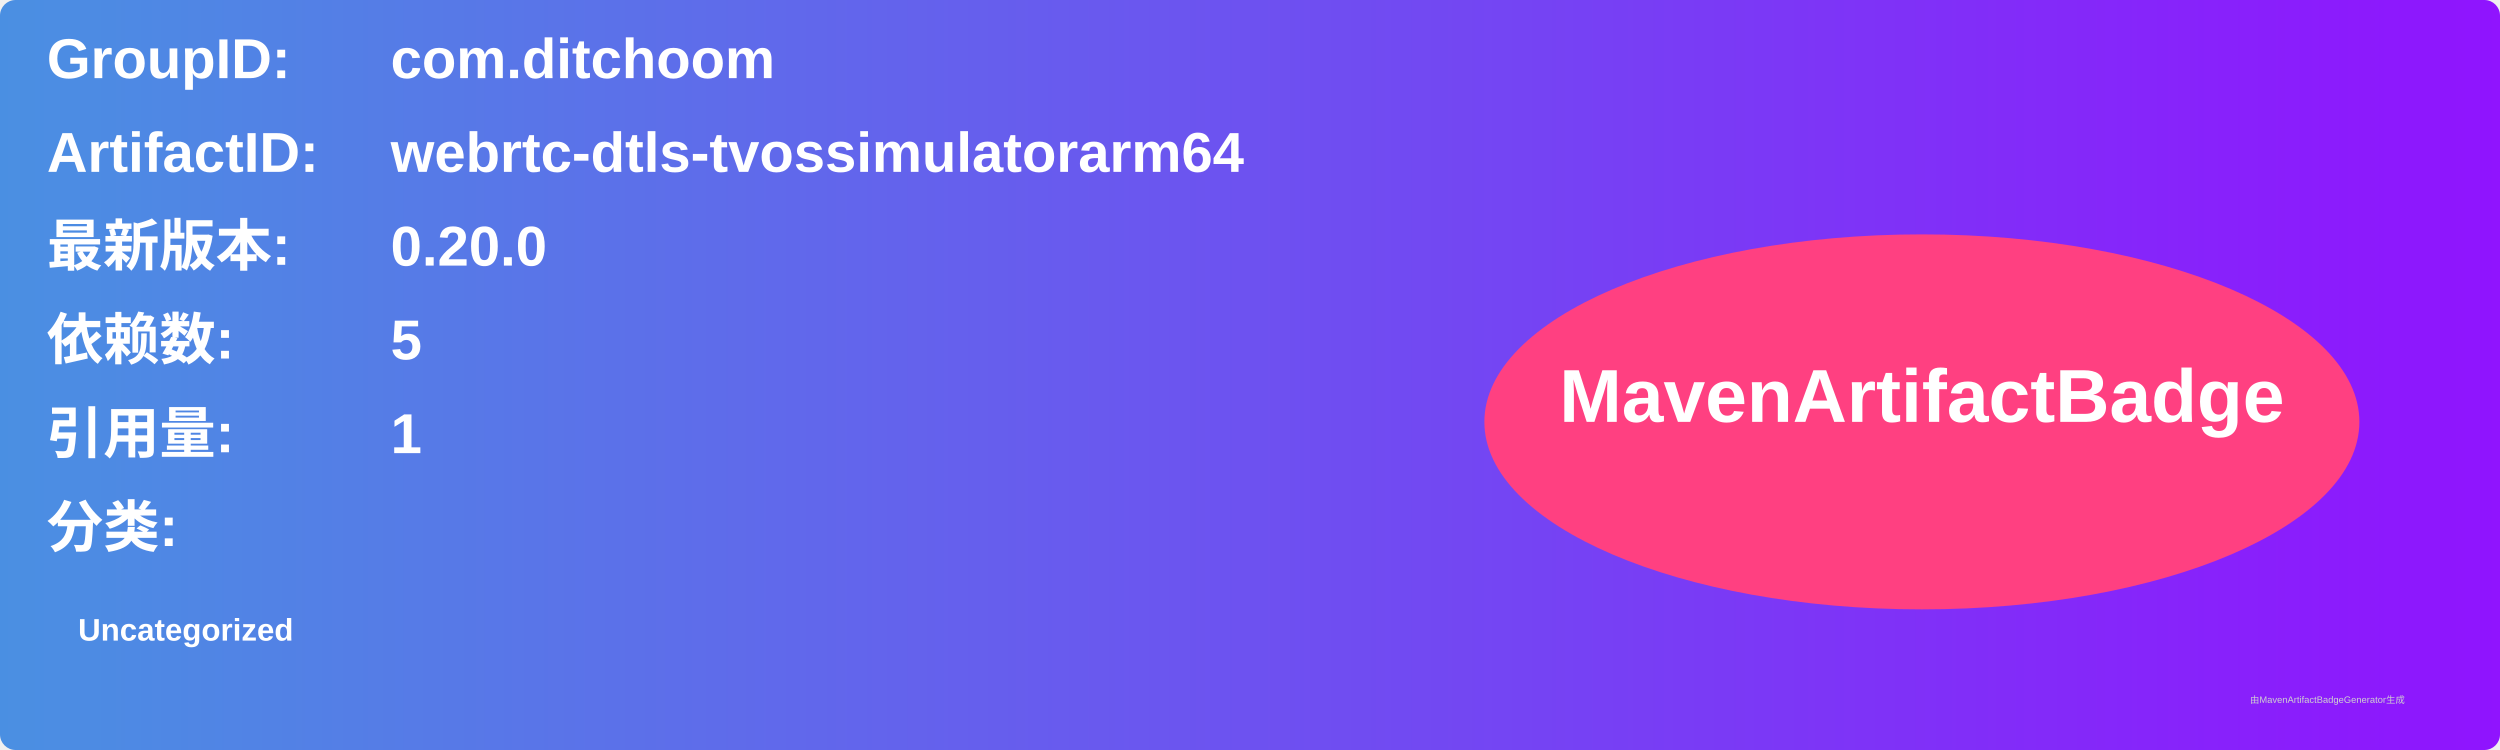
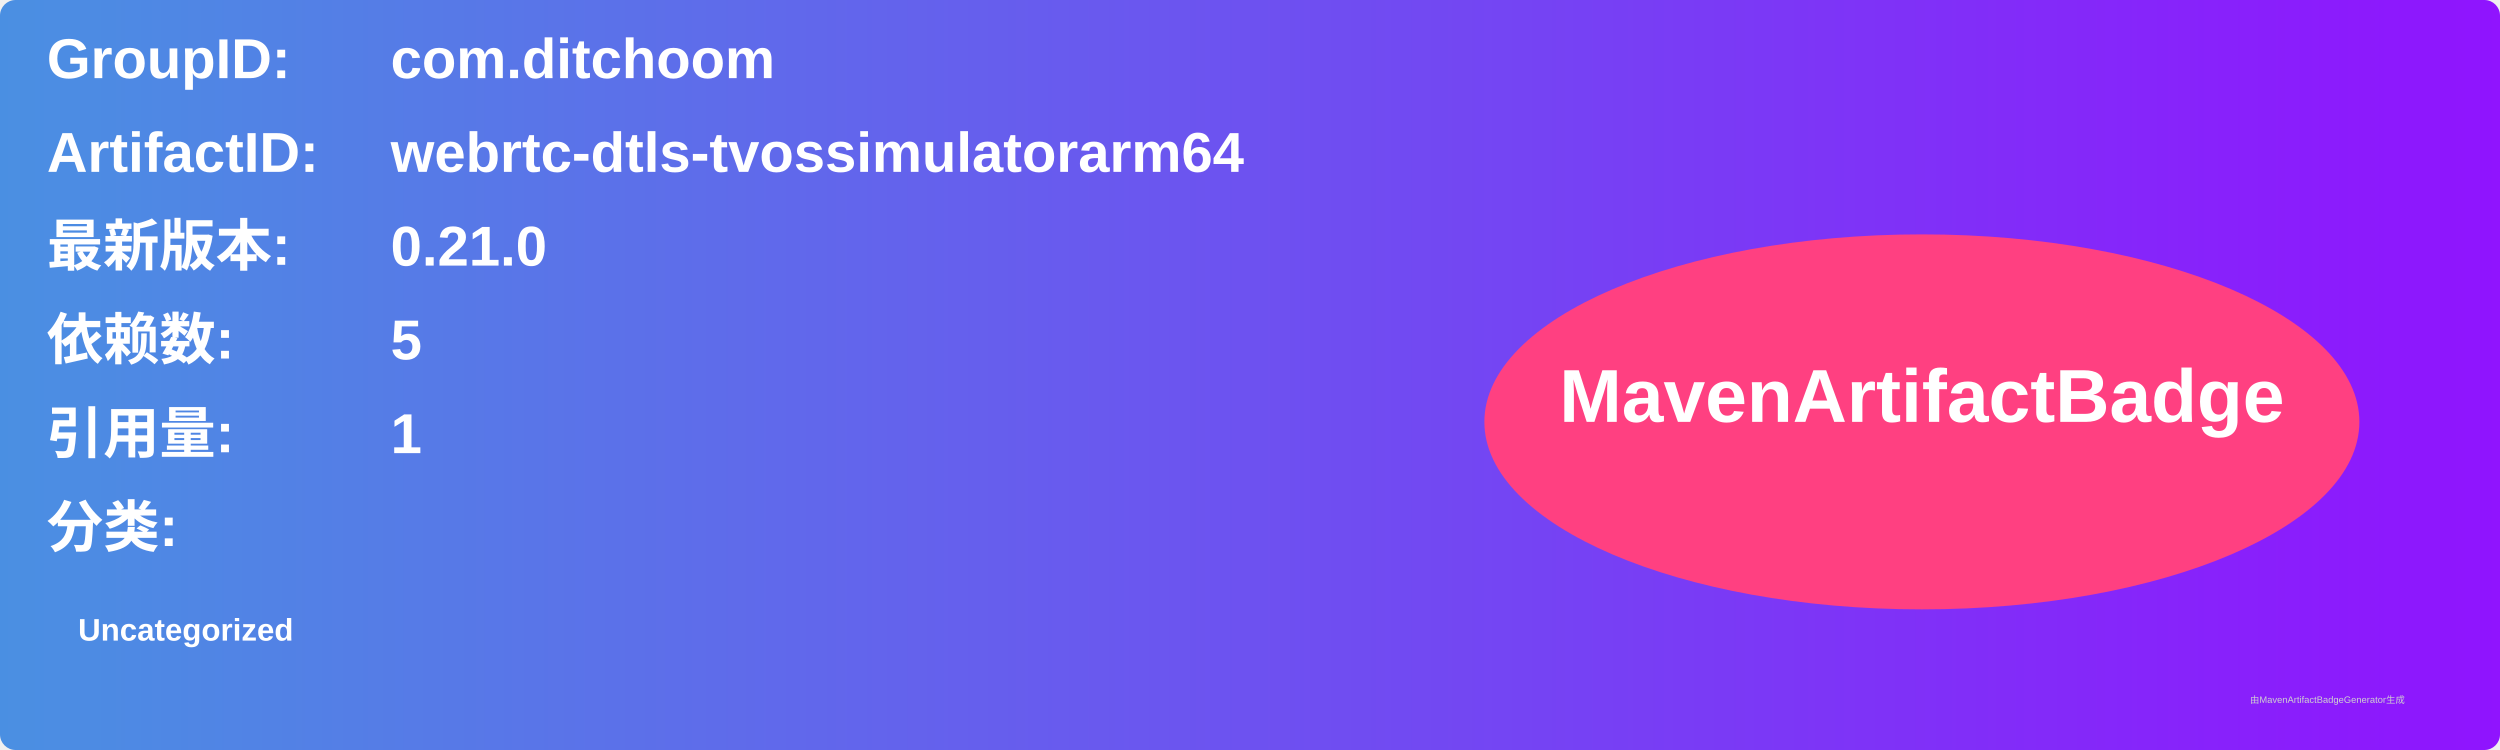
<svg xmlns="http://www.w3.org/2000/svg" width="800" height="240" viewBox="0 0 800 240">
  <linearGradient id="grad" x1="0%" y1="0%" x2="100%" y2="0%">
    <stop offset="0%" stop-color="#4a90e2" />
    <stop offset="100%" stop-color="#9013fe" />
  </linearGradient>
  <rect width="100%" height="100%" rx="5" ry="5" fill="url(#grad)" />
  <g transform="translate(15, 15)">
    <text x="0" y="10" font-family="Arial" font-size="18" fill="white" font-weight="bold" width="260">GroupID:</text>
    <text x="110" y="10" font-family="Arial" font-size="18" fill="white" font-weight="bold" width="460">com.ditchoom</text>
    <text x="0" y="40" font-family="Arial" font-size="18" fill="white" font-weight="bold" width="260">ArtifactID:</text>
    <text x="110" y="40" font-family="Arial" font-size="18" fill="white" font-weight="bold" width="460">webrtc-dtls-tvossimulatorarm64</text>
    <text x="0" y="70" font-family="Arial" font-size="18" fill="white" font-weight="bold">最新版本:</text>
    <text x="110" y="70" font-family="Arial" font-size="18" fill="white" font-weight="bold">
-       <tspan font-weight="bold">0.20.0</tspan>
+       <tspan font-weight="bold">0.21.0</tspan>
    </text>
    <text x="0" y="100" font-family="Arial" font-size="18" fill="white" font-weight="bold">依赖数: </text>
    <text x="110" y="100" font-family="Arial" font-size="18" fill="white">
      <tspan font-weight="bold">5</tspan>
    </text>
    <text x="0" y="130" font-family="Arial" font-size="18" fill="white" font-weight="bold">引用量: </text>
    <text x="110" y="130" font-family="Arial" font-size="18" fill="white">
      <tspan font-weight="bold">1</tspan>
    </text>
    <text x="0" y="160" font-family="Arial" font-size="18" fill="white" font-weight="bold">分类:</text>
    <text x="10" y="190" font-family="Arial" font-size="10" fill="white">
      <tspan font-weight="bold">Uncategorized</tspan>
    </text>
    <ellipse cx="600" cy="120" rx="140" ry="60" fill="#ff4081" />
    <text x="600" y="120" text-anchor="middle" font-family="Arial" font-size="24" fill="white" font-weight="bold">MavenArtifactBadge</text>
  </g>
  <text x="720" y="225" font-family="Arial" font-size="3" fill="#d0d0d0">由MavenArtifactBadgeGenerator生成</text>
</svg>
